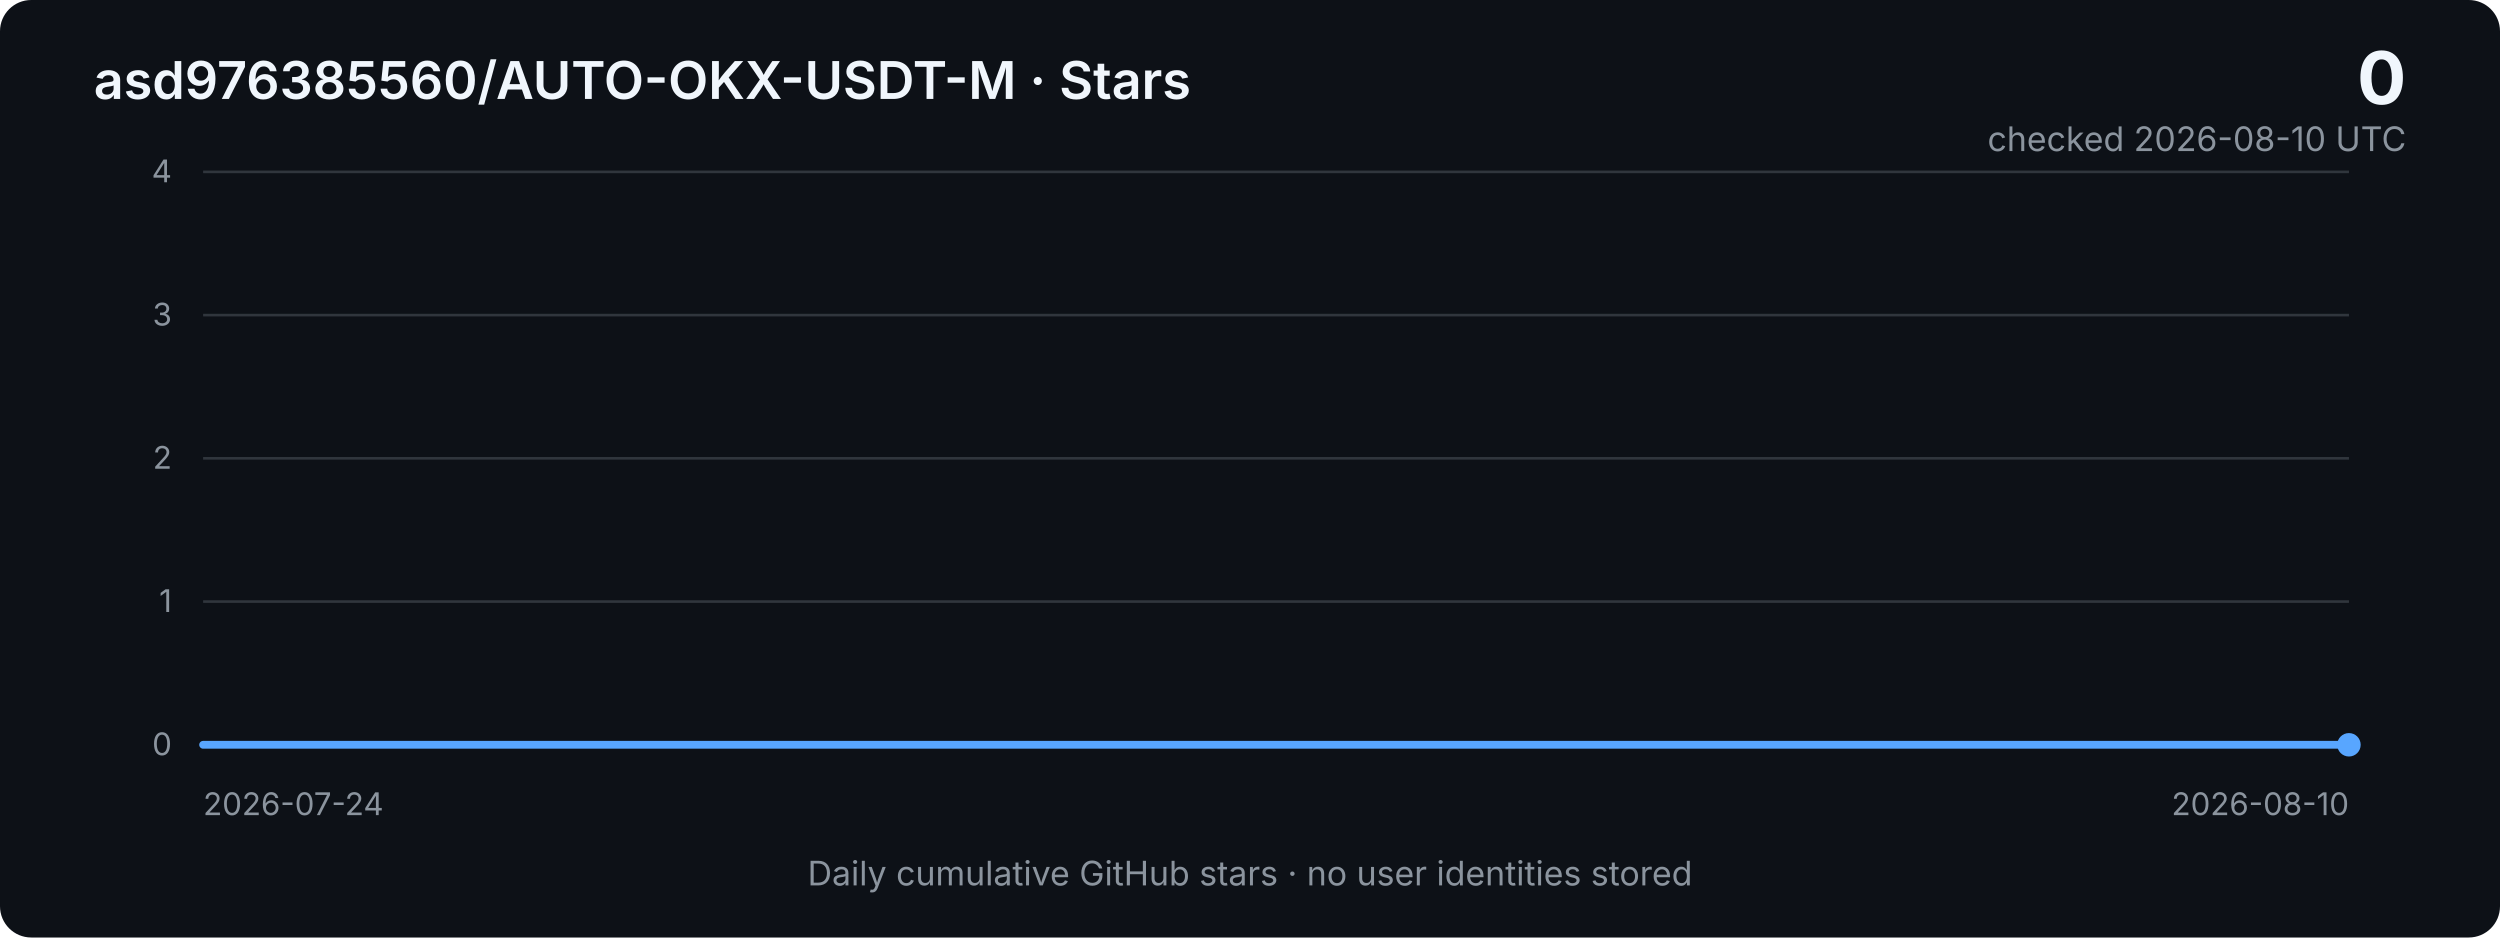
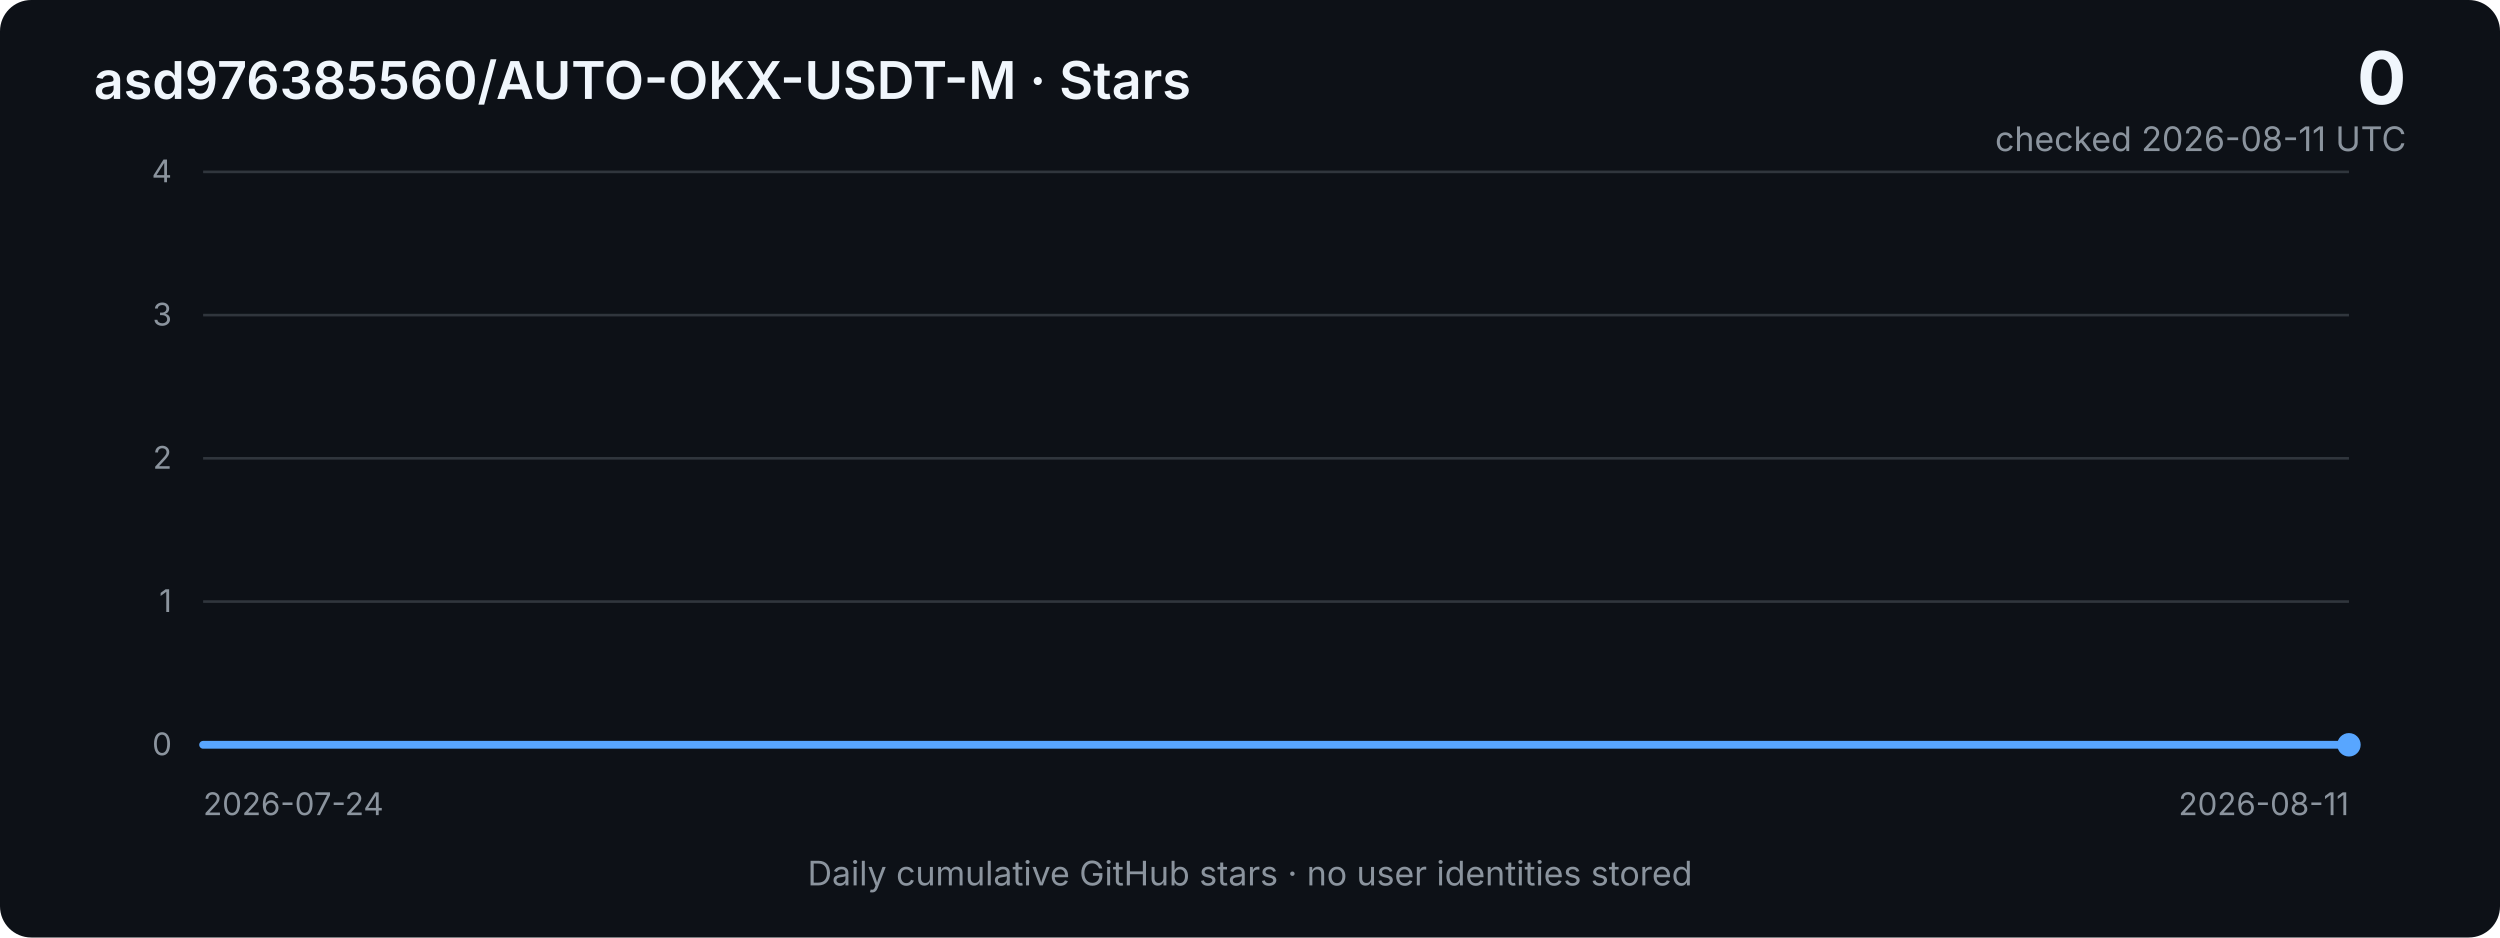
<svg xmlns="http://www.w3.org/2000/svg" width="960" height="360" viewBox="0 0 960 360" role="img" aria-labelledby="title desc">
  <defs>
    <linearGradient id="area" x1="0" x2="0" y1="0" y2="1">
      <stop offset="0%" stop-color="#2f81f7" stop-opacity="0.40" />
      <stop offset="100%" stop-color="#2f81f7" stop-opacity="0.03" />
    </linearGradient>
    <style>
      .bg { fill: #0d1117; }
      .grid { stroke: #30363d; stroke-width: 1; }
      .axis { fill: #8b949e; font: 12px -apple-system, BlinkMacSystemFont, "Segoe UI", sans-serif; }
      .title { fill: #f0f6fc; font: 600 20px -apple-system, BlinkMacSystemFont, "Segoe UI", sans-serif; }
      .metric { fill: #f0f6fc; font: 700 28px -apple-system, BlinkMacSystemFont, "Segoe UI", sans-serif; }
      .subtle { fill: #8b949e; font: 13px -apple-system, BlinkMacSystemFont, "Segoe UI", sans-serif; }
      .line { fill: none; stroke: #58a6ff; stroke-width: 3; stroke-linejoin: round; stroke-linecap: round; }
      .area { fill: url(#area); }
    </style>
  </defs>
  <rect class="bg" width="960" height="360" rx="12" />
  <text x="36" y="38" class="title">asd976385560/AUTO-OKX-USDT-M · Stars</text>
  <text x="924" y="40" text-anchor="end" class="metric">0</text>
-   <text x="924" y="58" text-anchor="end" class="subtle">checked 2026-08-10 UTC</text>
+   <text x="924" y="58" text-anchor="end" class="subtle">checked 2026-08-11 UTC</text>
  <line x1="78" y1="66.0" x2="902" y2="66.0" class="grid" />
  <text x="66" y="70.0" text-anchor="end" class="axis">4</text>
  <line x1="78" y1="121.0" x2="902" y2="121.0" class="grid" />
  <text x="66" y="125.0" text-anchor="end" class="axis">3</text>
  <line x1="78" y1="176.0" x2="902" y2="176.0" class="grid" />
  <text x="66" y="180.0" text-anchor="end" class="axis">2</text>
  <line x1="78" y1="231.0" x2="902" y2="231.0" class="grid" />
  <text x="66" y="235.0" text-anchor="end" class="axis">1</text>
  <line x1="78" y1="286.0" x2="902" y2="286.0" class="grid" />
  <text x="66" y="290.0" text-anchor="end" class="axis">0</text>
-   <polygon class="area" points="78,286 78.0,286.0 126.5,286.0 174.9,286.0 223.4,286.0 271.9,286.0 320.4,286.0 368.8,286.0 417.3,286.0 465.8,286.0 514.2,286.0 562.7,286.0 611.2,286.0 659.6,286.0 708.1,286.0 756.6,286.0 805.1,286.0 853.5,286.0 902.0,286.0 902,286" />
-   <polyline class="line" points="78.0,286.0 126.5,286.0 174.9,286.0 223.4,286.0 271.9,286.0 320.4,286.0 368.8,286.0 417.3,286.0 465.8,286.0 514.2,286.0 562.7,286.0 611.2,286.0 659.6,286.0 708.1,286.0 756.6,286.0 805.1,286.0 853.5,286.0 902.0,286.0" />
+   <polygon class="area" points="78,286 78.0,286.0 123.8,286.0 169.6,286.0 215.3,286.0 261.1,286.0 306.9,286.0 352.7,286.0 398.4,286.0 444.2,286.0 490.0,286.0 535.8,286.0 581.6,286.0 627.3,286.0 673.1,286.0 718.9,286.0 764.7,286.0 810.4,286.0 856.2,286.0 902.0,286.0 902,286" />
+   <polyline class="line" points="78.0,286.0 123.8,286.0 169.6,286.0 215.3,286.0 261.1,286.0 306.9,286.0 352.7,286.0 398.4,286.0 444.2,286.0 490.0,286.0 535.8,286.0 581.6,286.0 627.3,286.0 673.1,286.0 718.9,286.0 764.7,286.0 810.4,286.0 856.2,286.0 902.0,286.0" />
  <circle cx="902.0" cy="286.0" r="4.5" fill="#58a6ff" />
  <text x="78" y="313" class="axis">2026-07-24</text>
-   <text x="902" y="313" text-anchor="end" class="axis">2026-08-10</text>
+   <text x="902" y="313" text-anchor="end" class="axis">2026-08-11</text>
  <text x="480" y="340" text-anchor="middle" class="subtle">Daily cumulative GitHub stars · no user identities stored</text>
</svg>
